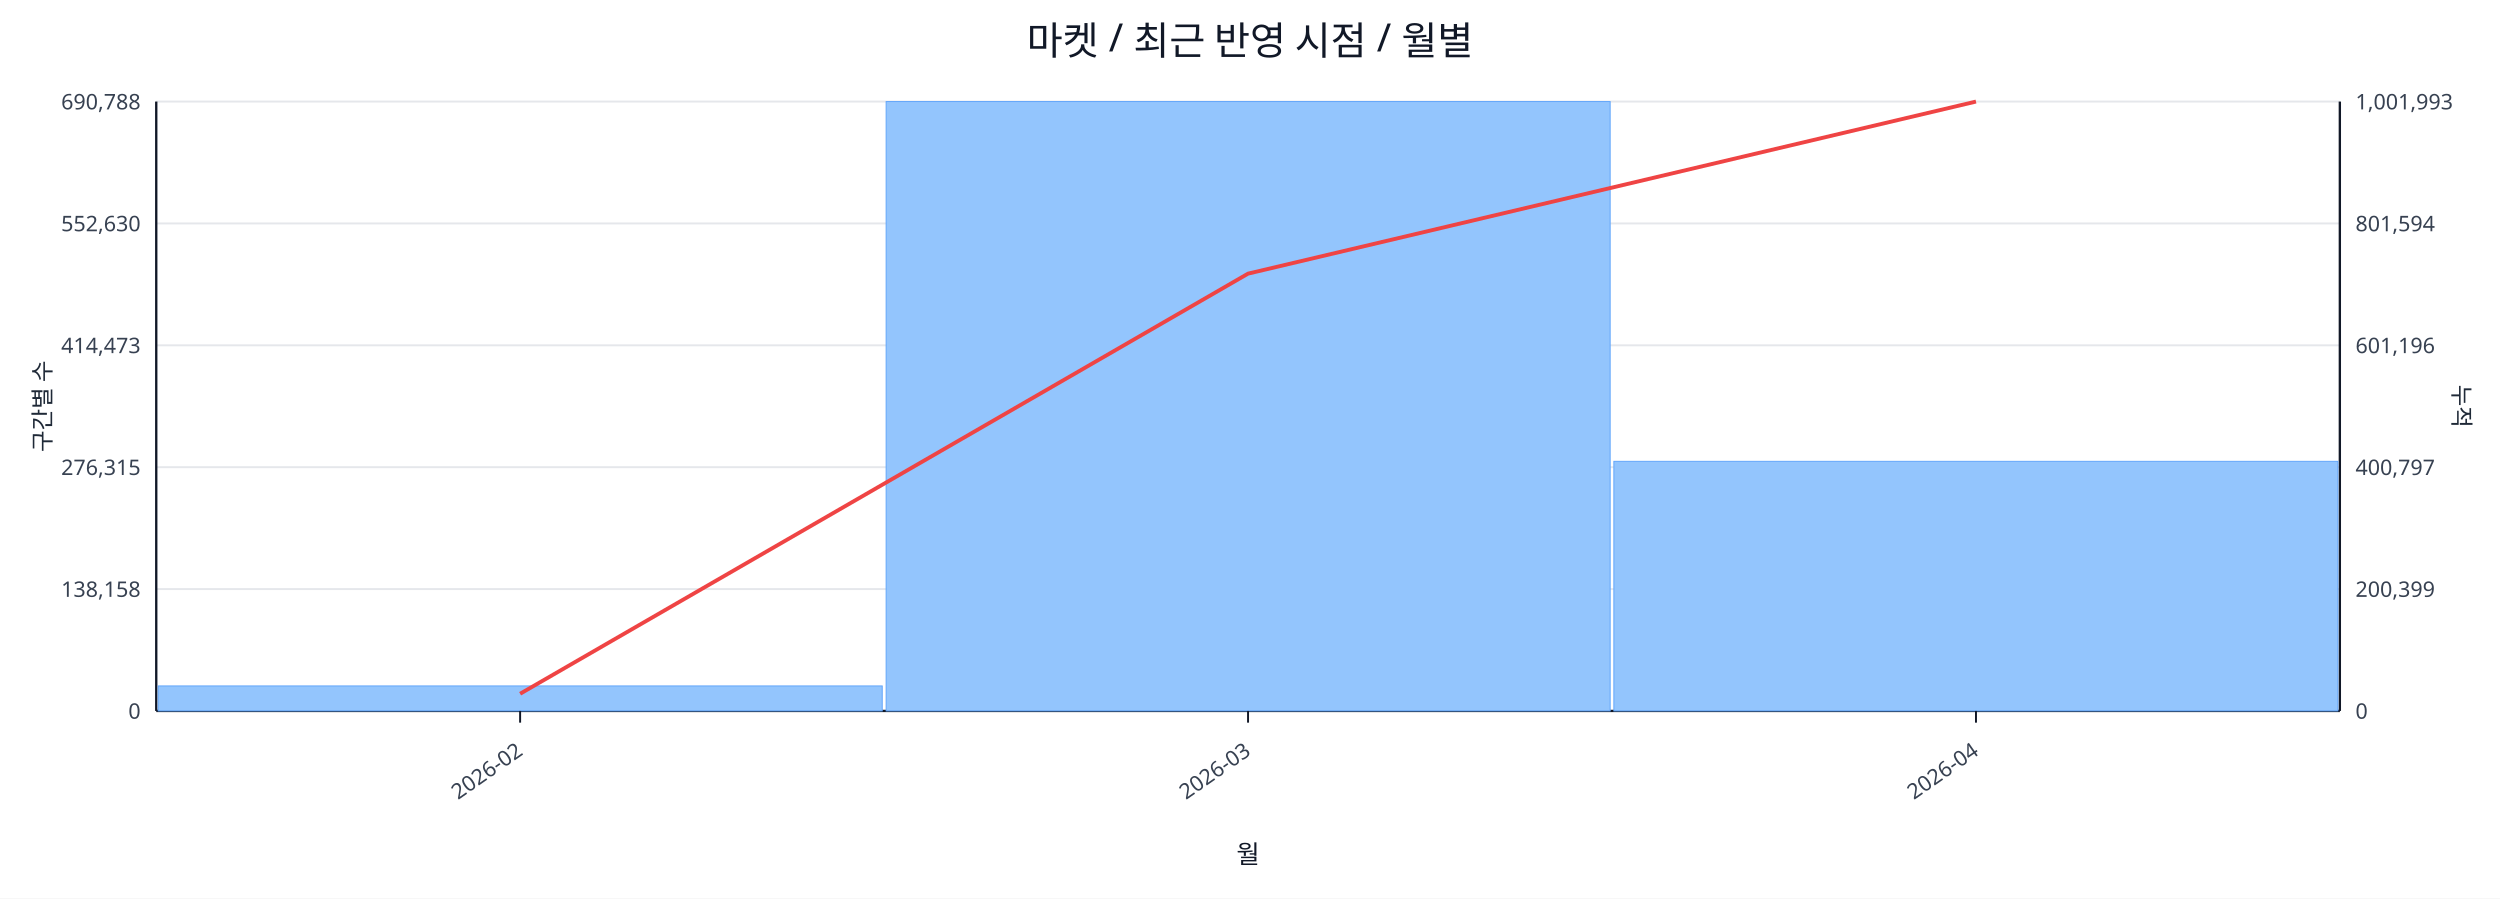
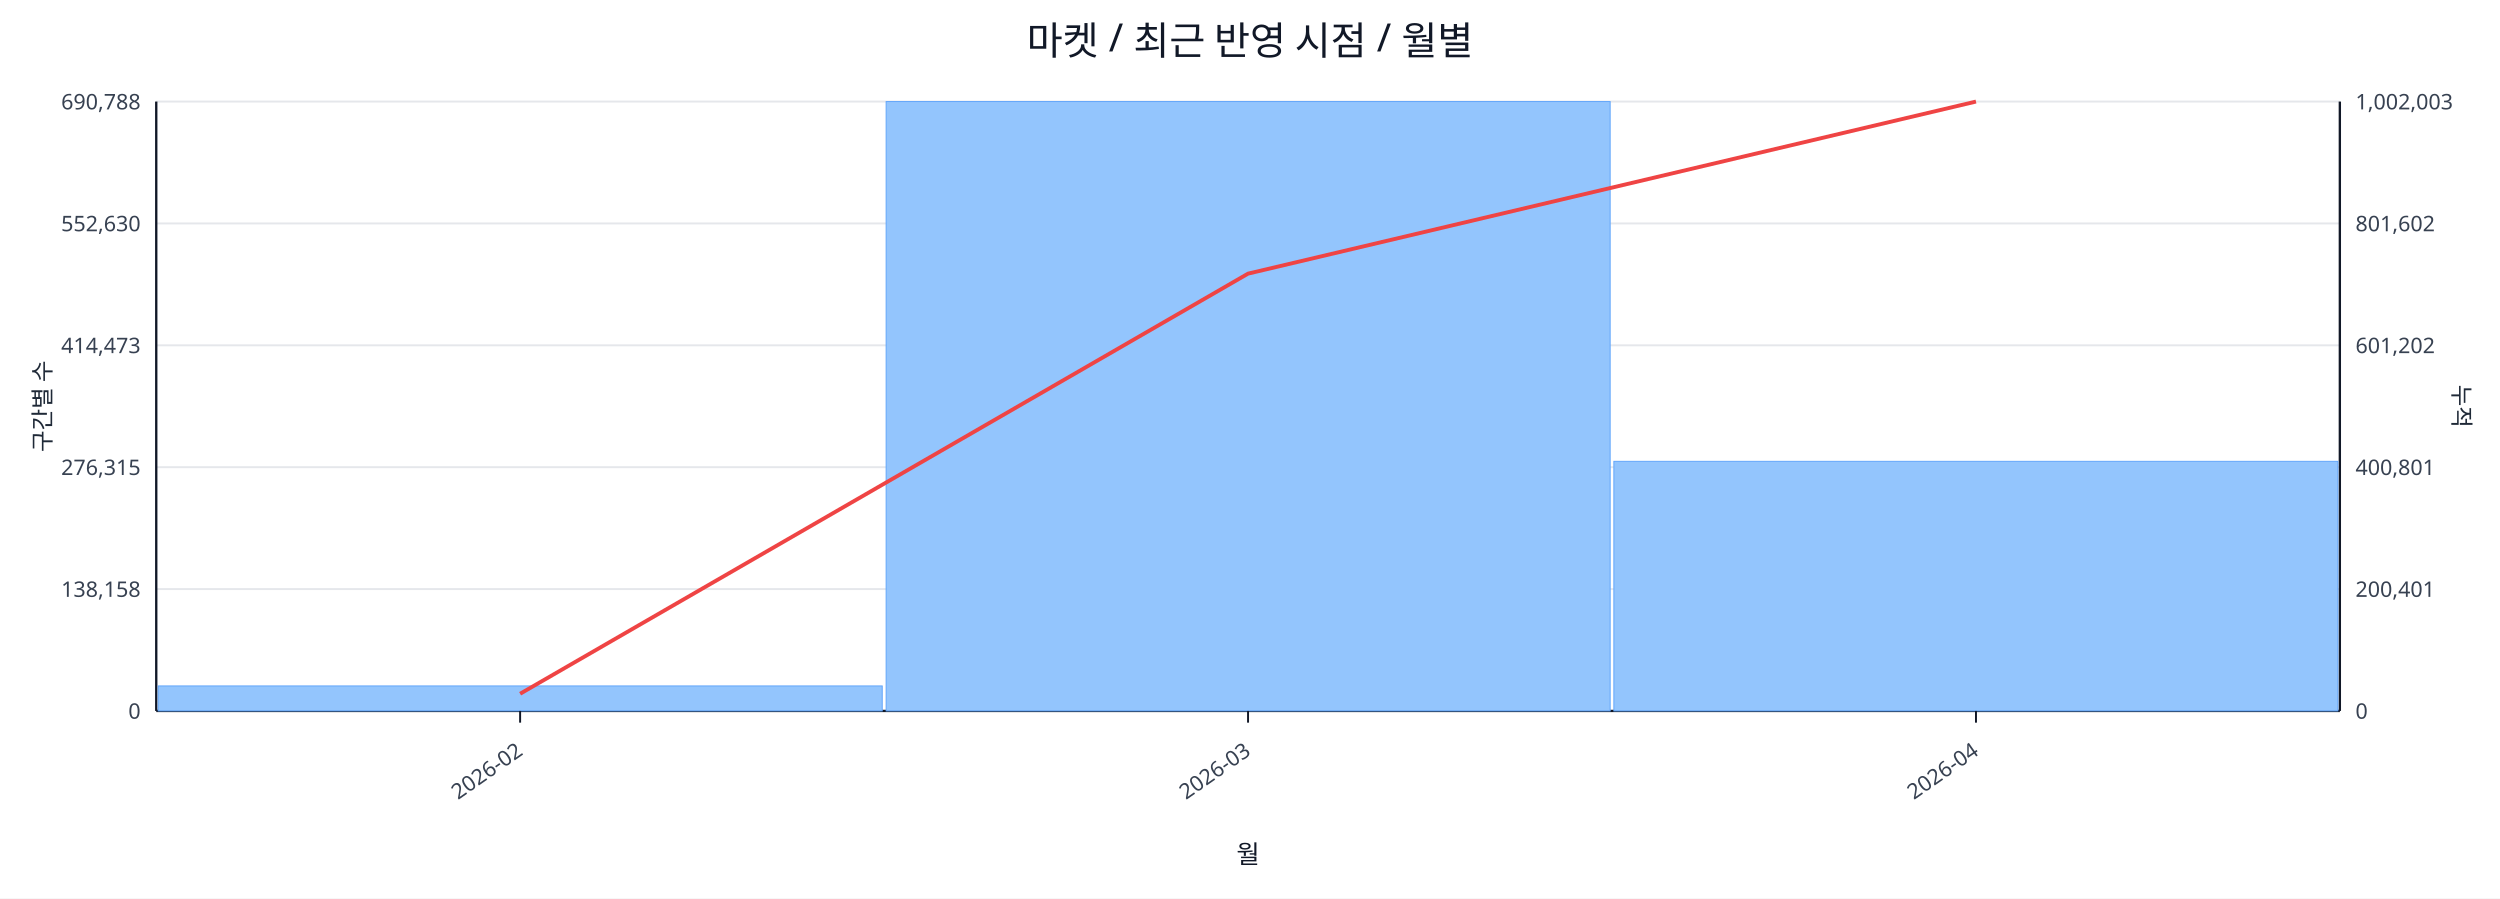
<svg xmlns="http://www.w3.org/2000/svg" width="1280" height="460" viewBox="0 0 1280 460">
  <rect x="0" y="0" width="100%" height="100%" fill="#ffffff" />
  <text x="640.0" y="28" font-size="20" text-anchor="middle" font-family="sans-serif" fill="#111827">마켓 / 최근 반영 시점 / 월별</text>
  <line x1="80.0" y1="52.0" x2="1198.0" y2="52.0" stroke="#e5e7eb" stroke-width="1" />
  <text x="72.0" y="56.0" font-size="11" text-anchor="end" font-family="sans-serif" fill="#374151">690,788</text>
-   <text x="1206.0" y="56.0" font-size="11" text-anchor="start" font-family="sans-serif" fill="#374151">1,001,993</text>
+   <text x="1206.0" y="56.0" font-size="11" text-anchor="start" font-family="sans-serif" fill="#374151">1,002,003</text>
  <line x1="80.0" y1="114.4" x2="1198.0" y2="114.4" stroke="#e5e7eb" stroke-width="1" />
  <text x="72.0" y="118.4" font-size="11" text-anchor="end" font-family="sans-serif" fill="#374151">552,630</text>
-   <text x="1206.0" y="118.4" font-size="11" text-anchor="start" font-family="sans-serif" fill="#374151">801,594</text>
+   <text x="1206.0" y="118.4" font-size="11" text-anchor="start" font-family="sans-serif" fill="#374151">801,602</text>
  <line x1="80.0" y1="176.8" x2="1198.0" y2="176.8" stroke="#e5e7eb" stroke-width="1" />
  <text x="72.0" y="180.8" font-size="11" text-anchor="end" font-family="sans-serif" fill="#374151">414,473</text>
-   <text x="1206.0" y="180.8" font-size="11" text-anchor="start" font-family="sans-serif" fill="#374151">601,196</text>
+   <text x="1206.0" y="180.8" font-size="11" text-anchor="start" font-family="sans-serif" fill="#374151">601,202</text>
  <line x1="80.0" y1="239.2" x2="1198.0" y2="239.2" stroke="#e5e7eb" stroke-width="1" />
  <text x="72.0" y="243.2" font-size="11" text-anchor="end" font-family="sans-serif" fill="#374151">276,315</text>
-   <text x="1206.0" y="243.2" font-size="11" text-anchor="start" font-family="sans-serif" fill="#374151">400,797</text>
+   <text x="1206.0" y="243.2" font-size="11" text-anchor="start" font-family="sans-serif" fill="#374151">400,801</text>
  <line x1="80.0" y1="301.6" x2="1198.0" y2="301.6" stroke="#e5e7eb" stroke-width="1" />
  <text x="72.0" y="305.6" font-size="11" text-anchor="end" font-family="sans-serif" fill="#374151">138,158</text>
-   <text x="1206.0" y="305.6" font-size="11" text-anchor="start" font-family="sans-serif" fill="#374151">200,399</text>
+   <text x="1206.0" y="305.6" font-size="11" text-anchor="start" font-family="sans-serif" fill="#374151">200,401</text>
  <line x1="80.0" y1="364.0" x2="1198.0" y2="364.0" stroke="#e5e7eb" stroke-width="1" />
  <text x="72.0" y="368.0" font-size="11" text-anchor="end" font-family="sans-serif" fill="#374151">0</text>
  <text x="1206.0" y="368.0" font-size="11" text-anchor="start" font-family="sans-serif" fill="#374151">0</text>
  <line x1="80.0" y1="364.0" x2="1198.0" y2="364.0" stroke="#111827" stroke-width="1.2" />
  <line x1="80.0" y1="52.0" x2="80.0" y2="364.0" stroke="#111827" stroke-width="1.2" />
  <line x1="1198.0" y1="52.0" x2="1198.0" y2="364.0" stroke="#111827" stroke-width="1.2" />
  <rect x="81.0" y="351.2" width="370.7" height="12.8" fill="#93c5fd" stroke="#60a5fa" stroke-width="0.5" />
  <rect x="453.7" y="52.0" width="370.7" height="312.0" fill="#93c5fd" stroke="#60a5fa" stroke-width="0.5" />
  <rect x="826.3" y="236.2" width="370.7" height="127.8" fill="#93c5fd" stroke="#60a5fa" stroke-width="0.5" />
  <polyline fill="none" stroke="#ef4444" stroke-width="2" points="266.3,355.2 639.0,140.1 1011.7,52.0" />
  <line x1="266.3" y1="364.0" x2="266.3" y2="370.0" stroke="#111827" stroke-width="1" />
  <text x="268.3" y="386.0" font-size="11" text-anchor="end" transform="rotate(-35 268.3 386.0)" font-family="sans-serif" fill="#374151">2026-02</text>
  <line x1="639.0" y1="364.0" x2="639.0" y2="370.0" stroke="#111827" stroke-width="1" />
  <text x="641.0" y="386.0" font-size="11" text-anchor="end" transform="rotate(-35 641.0 386.0)" font-family="sans-serif" fill="#374151">2026-03</text>
  <line x1="1011.7" y1="364.0" x2="1011.7" y2="370.0" stroke="#111827" stroke-width="1" />
  <text x="1013.7" y="386.0" font-size="11" text-anchor="end" transform="rotate(-35 1013.7 386.0)" font-family="sans-serif" fill="#374151">2026-04</text>
  <text x="26" y="208.0" font-size="12" transform="rotate(-90 26 208.0)" text-anchor="middle" font-family="sans-serif" fill="#1f2937">구간별 수</text>
  <text x="1256.0" y="208.0" font-size="12" transform="rotate(90 1256.0 208.0)" text-anchor="middle" font-family="sans-serif" fill="#1f2937">누적</text>
  <text x="639.0" y="442.0" font-size="13" text-anchor="middle" font-family="sans-serif" fill="#111827">월</text>
</svg>
